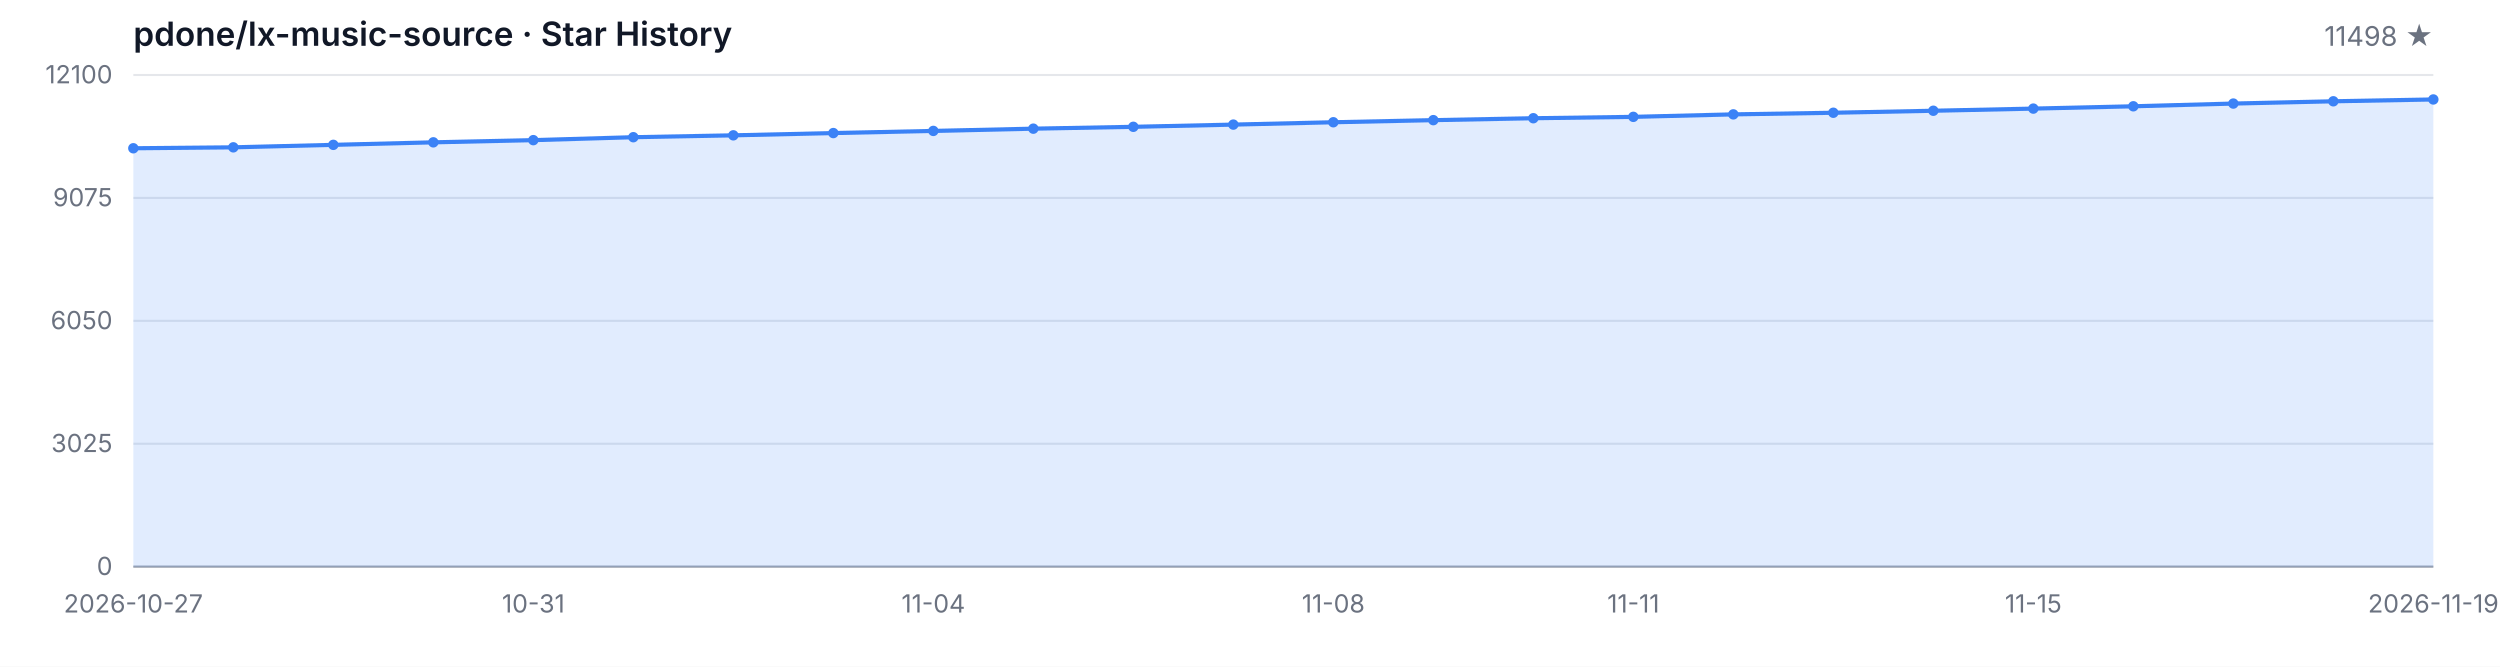
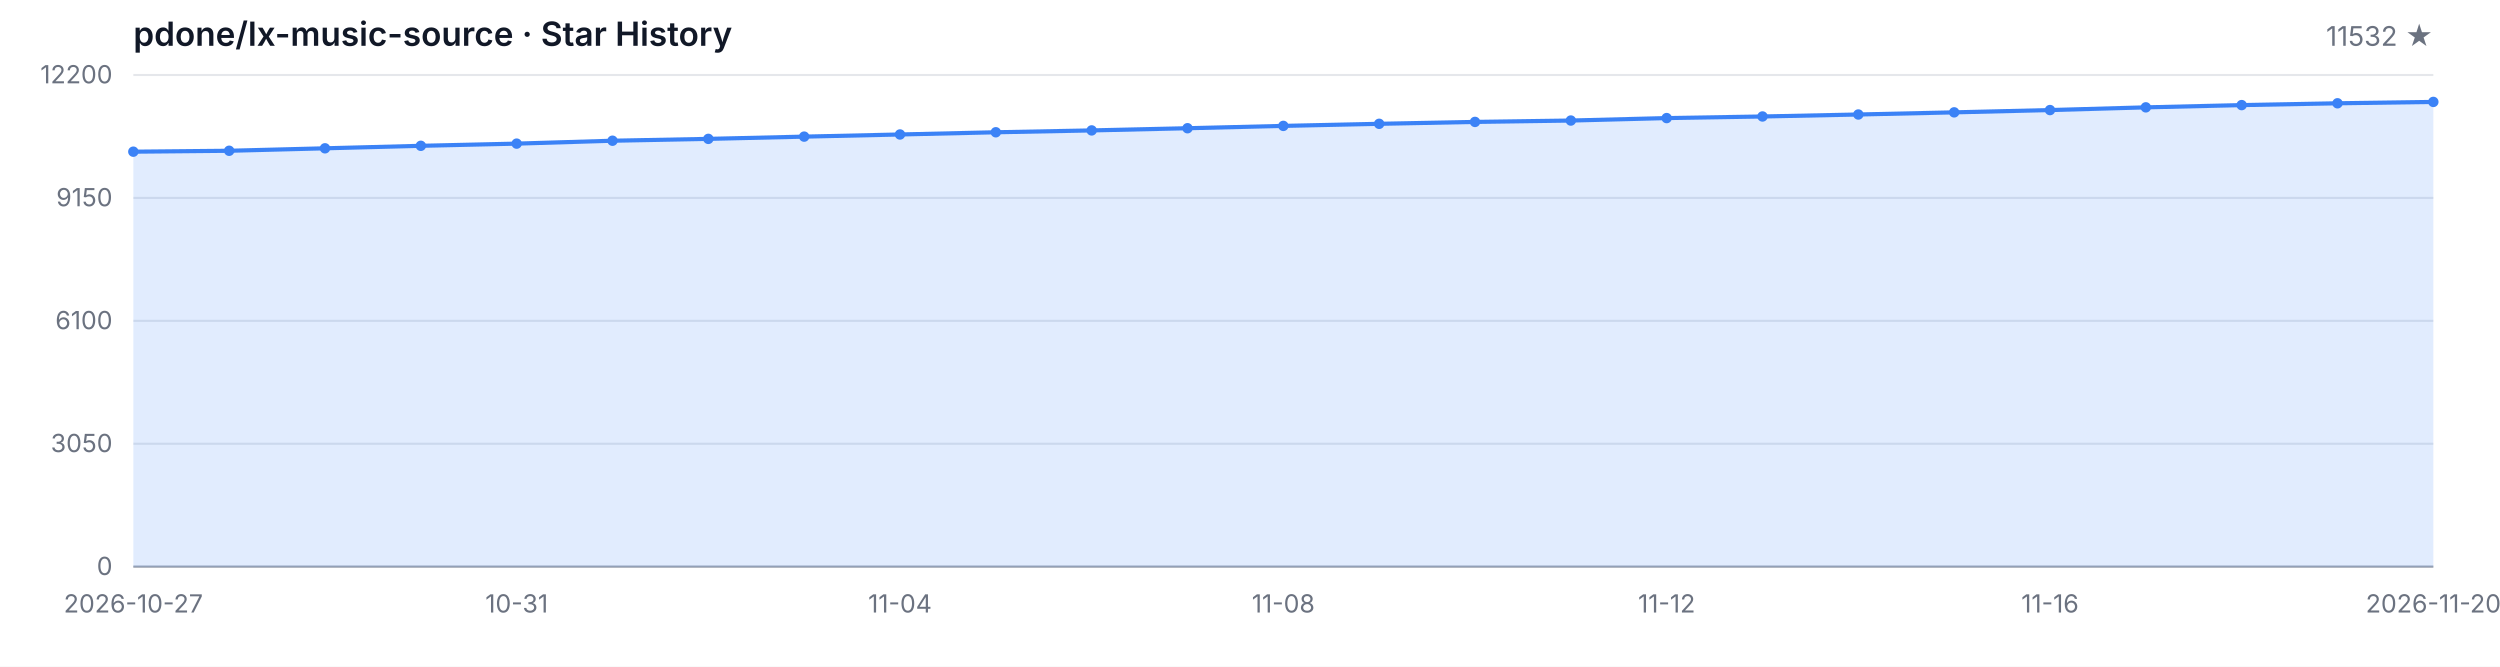
<svg xmlns="http://www.w3.org/2000/svg" width="1200" height="320" viewBox="0 0 1200 320" role="img" aria-label="Star History">
  <style>
  .bg { fill: #ffffff; }
  .grid { stroke: #e5e7eb; stroke-width: 1; }
  .axis { stroke: #9ca3af; stroke-width: 1; }
  .area { fill: rgba(59, 130, 246, 0.15); }
  .line { fill: none; stroke: #3b82f6; stroke-width: 2; stroke-linejoin: round; stroke-linecap: round; }
  .dot { fill: #3b82f6; }
  .tlabel { fill: #6b7280; font-family: -apple-system, BlinkMacSystemFont, 'Segoe UI', sans-serif; font-size: 12px; }
  .title { fill: #111827; font-family: -apple-system, BlinkMacSystemFont, 'Segoe UI', sans-serif; font-size: 16px; font-weight: 600; }
  .subtitle { fill: #6b7280; font-family: -apple-system, BlinkMacSystemFont, 'Segoe UI', sans-serif; font-size: 13px; }
  @media (prefers-color-scheme: dark) {
    .bg { fill: #0d1117; }
    .grid { stroke: #21262d; }
    .axis { stroke: #484f58; }
    .area { fill: rgba(58, 132, 255, 0.18); }
    .line { stroke: #58a6ff; }
    .dot { fill: #58a6ff; }
    .tlabel { fill: #8b949e; }
    .title { fill: #c9d1d9; }
    .subtitle { fill: #8b949e; }
  }
</style>
  <rect class="bg" width="1200" height="320" />
  <text class="title" x="64" y="22">pdone/lx-music-source · Star History</text>
-   <text class="subtitle" x="1168" y="22" text-anchor="end">11498 ★</text>
+   <text class="subtitle" x="1168" y="22" text-anchor="end">11532 ★</text>
  <line class="grid" x1="64" y1="272.00" x2="1168" y2="272.00" />
  <line class="grid" x1="64" y1="213.00" x2="1168" y2="213.00" />
  <line class="grid" x1="64" y1="154.00" x2="1168" y2="154.00" />
  <line class="grid" x1="64" y1="95.00" x2="1168" y2="95.00" />
  <line class="grid" x1="64" y1="36.00" x2="1168" y2="36.00" />
  <text class="tlabel" x="54" y="276.00" text-anchor="end">0</text>
-   <text class="tlabel" x="54" y="217.00" text-anchor="end">3025</text>
-   <text class="tlabel" x="54" y="158.00" text-anchor="end">6050</text>
-   <text class="tlabel" x="54" y="99.00" text-anchor="end">9075</text>
-   <text class="tlabel" x="54" y="40.00" text-anchor="end">12100</text>
+   <text class="tlabel" x="54" y="217.00" text-anchor="end">3050</text>
+   <text class="tlabel" x="54" y="158.00" text-anchor="end">6100</text>
+   <text class="tlabel" x="54" y="99.00" text-anchor="end">9150</text>
+   <text class="tlabel" x="54" y="40.00" text-anchor="end">12200</text>
  <line class="axis" x1="64" y1="272" x2="1168" y2="272" />
-   <path class="area" d="M 64.00 272.00 L 64.00 71.17 L 112.00 70.72 L 160.00 69.53 L 208.00 68.32 L 256.00 67.27 L 304.00 65.86 L 352.00 64.96 L 400.00 63.87 L 448.00 62.84 L 496.00 61.76 L 544.00 60.87 L 592.00 59.81 L 640.00 58.68 L 688.00 57.67 L 736.00 56.75 L 784.00 56.09 L 832.00 54.90 L 880.00 54.12 L 928.00 53.16 L 976.00 52.13 L 1024.00 51.02 L 1072.00 49.71 L 1120.00 48.62 L 1168.00 47.74 L 1168.00 272.00 Z" />
-   <path class="line" d="M 64.00 71.17 L 112.00 70.72 L 160.00 69.53 L 208.00 68.32 L 256.00 67.27 L 304.00 65.86 L 352.00 64.96 L 400.00 63.87 L 448.00 62.84 L 496.00 61.76 L 544.00 60.87 L 592.00 59.81 L 640.00 58.68 L 688.00 57.67 L 736.00 56.75 L 784.00 56.09 L 832.00 54.90 L 880.00 54.12 L 928.00 53.16 L 976.00 52.13 L 1024.00 51.02 L 1072.00 49.71 L 1120.00 48.62 L 1168.00 47.74" />
-   <circle class="dot" cx="64.00" cy="71.17" r="2.5" />
-   <circle class="dot" cx="112.00" cy="70.72" r="2.5" />
-   <circle class="dot" cx="160.00" cy="69.53" r="2.5" />
-   <circle class="dot" cx="208.00" cy="68.32" r="2.5" />
-   <circle class="dot" cx="256.00" cy="67.27" r="2.5" />
-   <circle class="dot" cx="304.00" cy="65.86" r="2.5" />
-   <circle class="dot" cx="352.00" cy="64.96" r="2.5" />
-   <circle class="dot" cx="400.00" cy="63.87" r="2.5" />
-   <circle class="dot" cx="448.00" cy="62.84" r="2.5" />
-   <circle class="dot" cx="496.00" cy="61.76" r="2.5" />
-   <circle class="dot" cx="544.00" cy="60.87" r="2.5" />
-   <circle class="dot" cx="592.00" cy="59.81" r="2.5" />
-   <circle class="dot" cx="640.00" cy="58.68" r="2.5" />
-   <circle class="dot" cx="688.00" cy="57.67" r="2.5" />
-   <circle class="dot" cx="736.00" cy="56.75" r="2.5" />
-   <circle class="dot" cx="784.00" cy="56.09" r="2.5" />
-   <circle class="dot" cx="832.00" cy="54.90" r="2.5" />
-   <circle class="dot" cx="880.00" cy="54.12" r="2.5" />
-   <circle class="dot" cx="928.00" cy="53.16" r="2.5" />
-   <circle class="dot" cx="976.00" cy="52.13" r="2.5" />
-   <circle class="dot" cx="1024.00" cy="51.02" r="2.5" />
-   <circle class="dot" cx="1072.00" cy="49.71" r="2.5" />
-   <circle class="dot" cx="1120.00" cy="48.62" r="2.5" />
-   <circle class="dot" cx="1168.00" cy="47.74" r="2.5" />
+   <path class="area" d="M 64.00 272.00 L 64.00 72.81 L 110.00 72.37 L 156.00 71.19 L 202.00 69.99 L 248.00 68.94 L 294.00 67.55 L 340.00 66.66 L 386.00 65.58 L 432.00 64.55 L 478.00 63.49 L 524.00 62.60 L 570.00 61.55 L 616.00 60.43 L 662.00 59.43 L 708.00 58.52 L 754.00 57.86 L 800.00 56.68 L 846.00 55.91 L 892.00 54.96 L 938.00 53.93 L 984.00 52.83 L 1030.00 51.53 L 1076.00 50.45 L 1122.00 49.58 L 1168.00 48.92 L 1168.00 272.00 Z" />
+   <path class="line" d="M 64.00 72.81 L 110.00 72.37 L 156.00 71.19 L 202.00 69.99 L 248.00 68.94 L 294.00 67.55 L 340.00 66.66 L 386.00 65.58 L 432.00 64.55 L 478.00 63.49 L 524.00 62.60 L 570.00 61.55 L 616.00 60.43 L 662.00 59.43 L 708.00 58.52 L 754.00 57.86 L 800.00 56.68 L 846.00 55.91 L 892.00 54.96 L 938.00 53.93 L 984.00 52.83 L 1030.00 51.53 L 1076.00 50.45 L 1122.00 49.58 L 1168.00 48.92" />
+   <circle class="dot" cx="64.00" cy="72.81" r="2.5" />
+   <circle class="dot" cx="110.00" cy="72.37" r="2.5" />
+   <circle class="dot" cx="156.00" cy="71.19" r="2.5" />
+   <circle class="dot" cx="202.00" cy="69.99" r="2.5" />
+   <circle class="dot" cx="248.00" cy="68.94" r="2.5" />
+   <circle class="dot" cx="294.00" cy="67.55" r="2.5" />
+   <circle class="dot" cx="340.00" cy="66.66" r="2.5" />
+   <circle class="dot" cx="386.00" cy="65.58" r="2.5" />
+   <circle class="dot" cx="432.00" cy="64.55" r="2.5" />
+   <circle class="dot" cx="478.00" cy="63.49" r="2.5" />
+   <circle class="dot" cx="524.00" cy="62.60" r="2.5" />
+   <circle class="dot" cx="570.00" cy="61.55" r="2.5" />
+   <circle class="dot" cx="616.00" cy="60.43" r="2.5" />
+   <circle class="dot" cx="662.00" cy="59.43" r="2.5" />
+   <circle class="dot" cx="708.00" cy="58.52" r="2.5" />
+   <circle class="dot" cx="754.00" cy="57.86" r="2.5" />
+   <circle class="dot" cx="800.00" cy="56.68" r="2.5" />
+   <circle class="dot" cx="846.00" cy="55.91" r="2.5" />
+   <circle class="dot" cx="892.00" cy="54.96" r="2.5" />
+   <circle class="dot" cx="938.00" cy="53.93" r="2.5" />
+   <circle class="dot" cx="984.00" cy="52.83" r="2.5" />
+   <circle class="dot" cx="1030.00" cy="51.53" r="2.5" />
+   <circle class="dot" cx="1076.00" cy="50.45" r="2.5" />
+   <circle class="dot" cx="1122.00" cy="49.58" r="2.5" />
+   <circle class="dot" cx="1168.00" cy="48.92" r="2.5" />
  <text class="tlabel" x="64.00" y="294" text-anchor="middle">2026-10-27</text>
-   <text class="tlabel" x="256.00" y="294" text-anchor="middle">10-31</text>
-   <text class="tlabel" x="448.00" y="294" text-anchor="middle">11-04</text>
-   <text class="tlabel" x="640.00" y="294" text-anchor="middle">11-08</text>
-   <text class="tlabel" x="784.00" y="294" text-anchor="middle">11-11</text>
-   <text class="tlabel" x="976.00" y="294" text-anchor="middle">11-15</text>
-   <text class="tlabel" x="1168.00" y="294" text-anchor="middle">2026-11-19</text>
+   <text class="tlabel" x="248.00" y="294" text-anchor="middle">10-31</text>
+   <text class="tlabel" x="432.00" y="294" text-anchor="middle">11-04</text>
+   <text class="tlabel" x="616.00" y="294" text-anchor="middle">11-08</text>
+   <text class="tlabel" x="800.00" y="294" text-anchor="middle">11-12</text>
+   <text class="tlabel" x="984.00" y="294" text-anchor="middle">11-16</text>
+   <text class="tlabel" x="1168.00" y="294" text-anchor="middle">2026-11-20</text>
</svg>
